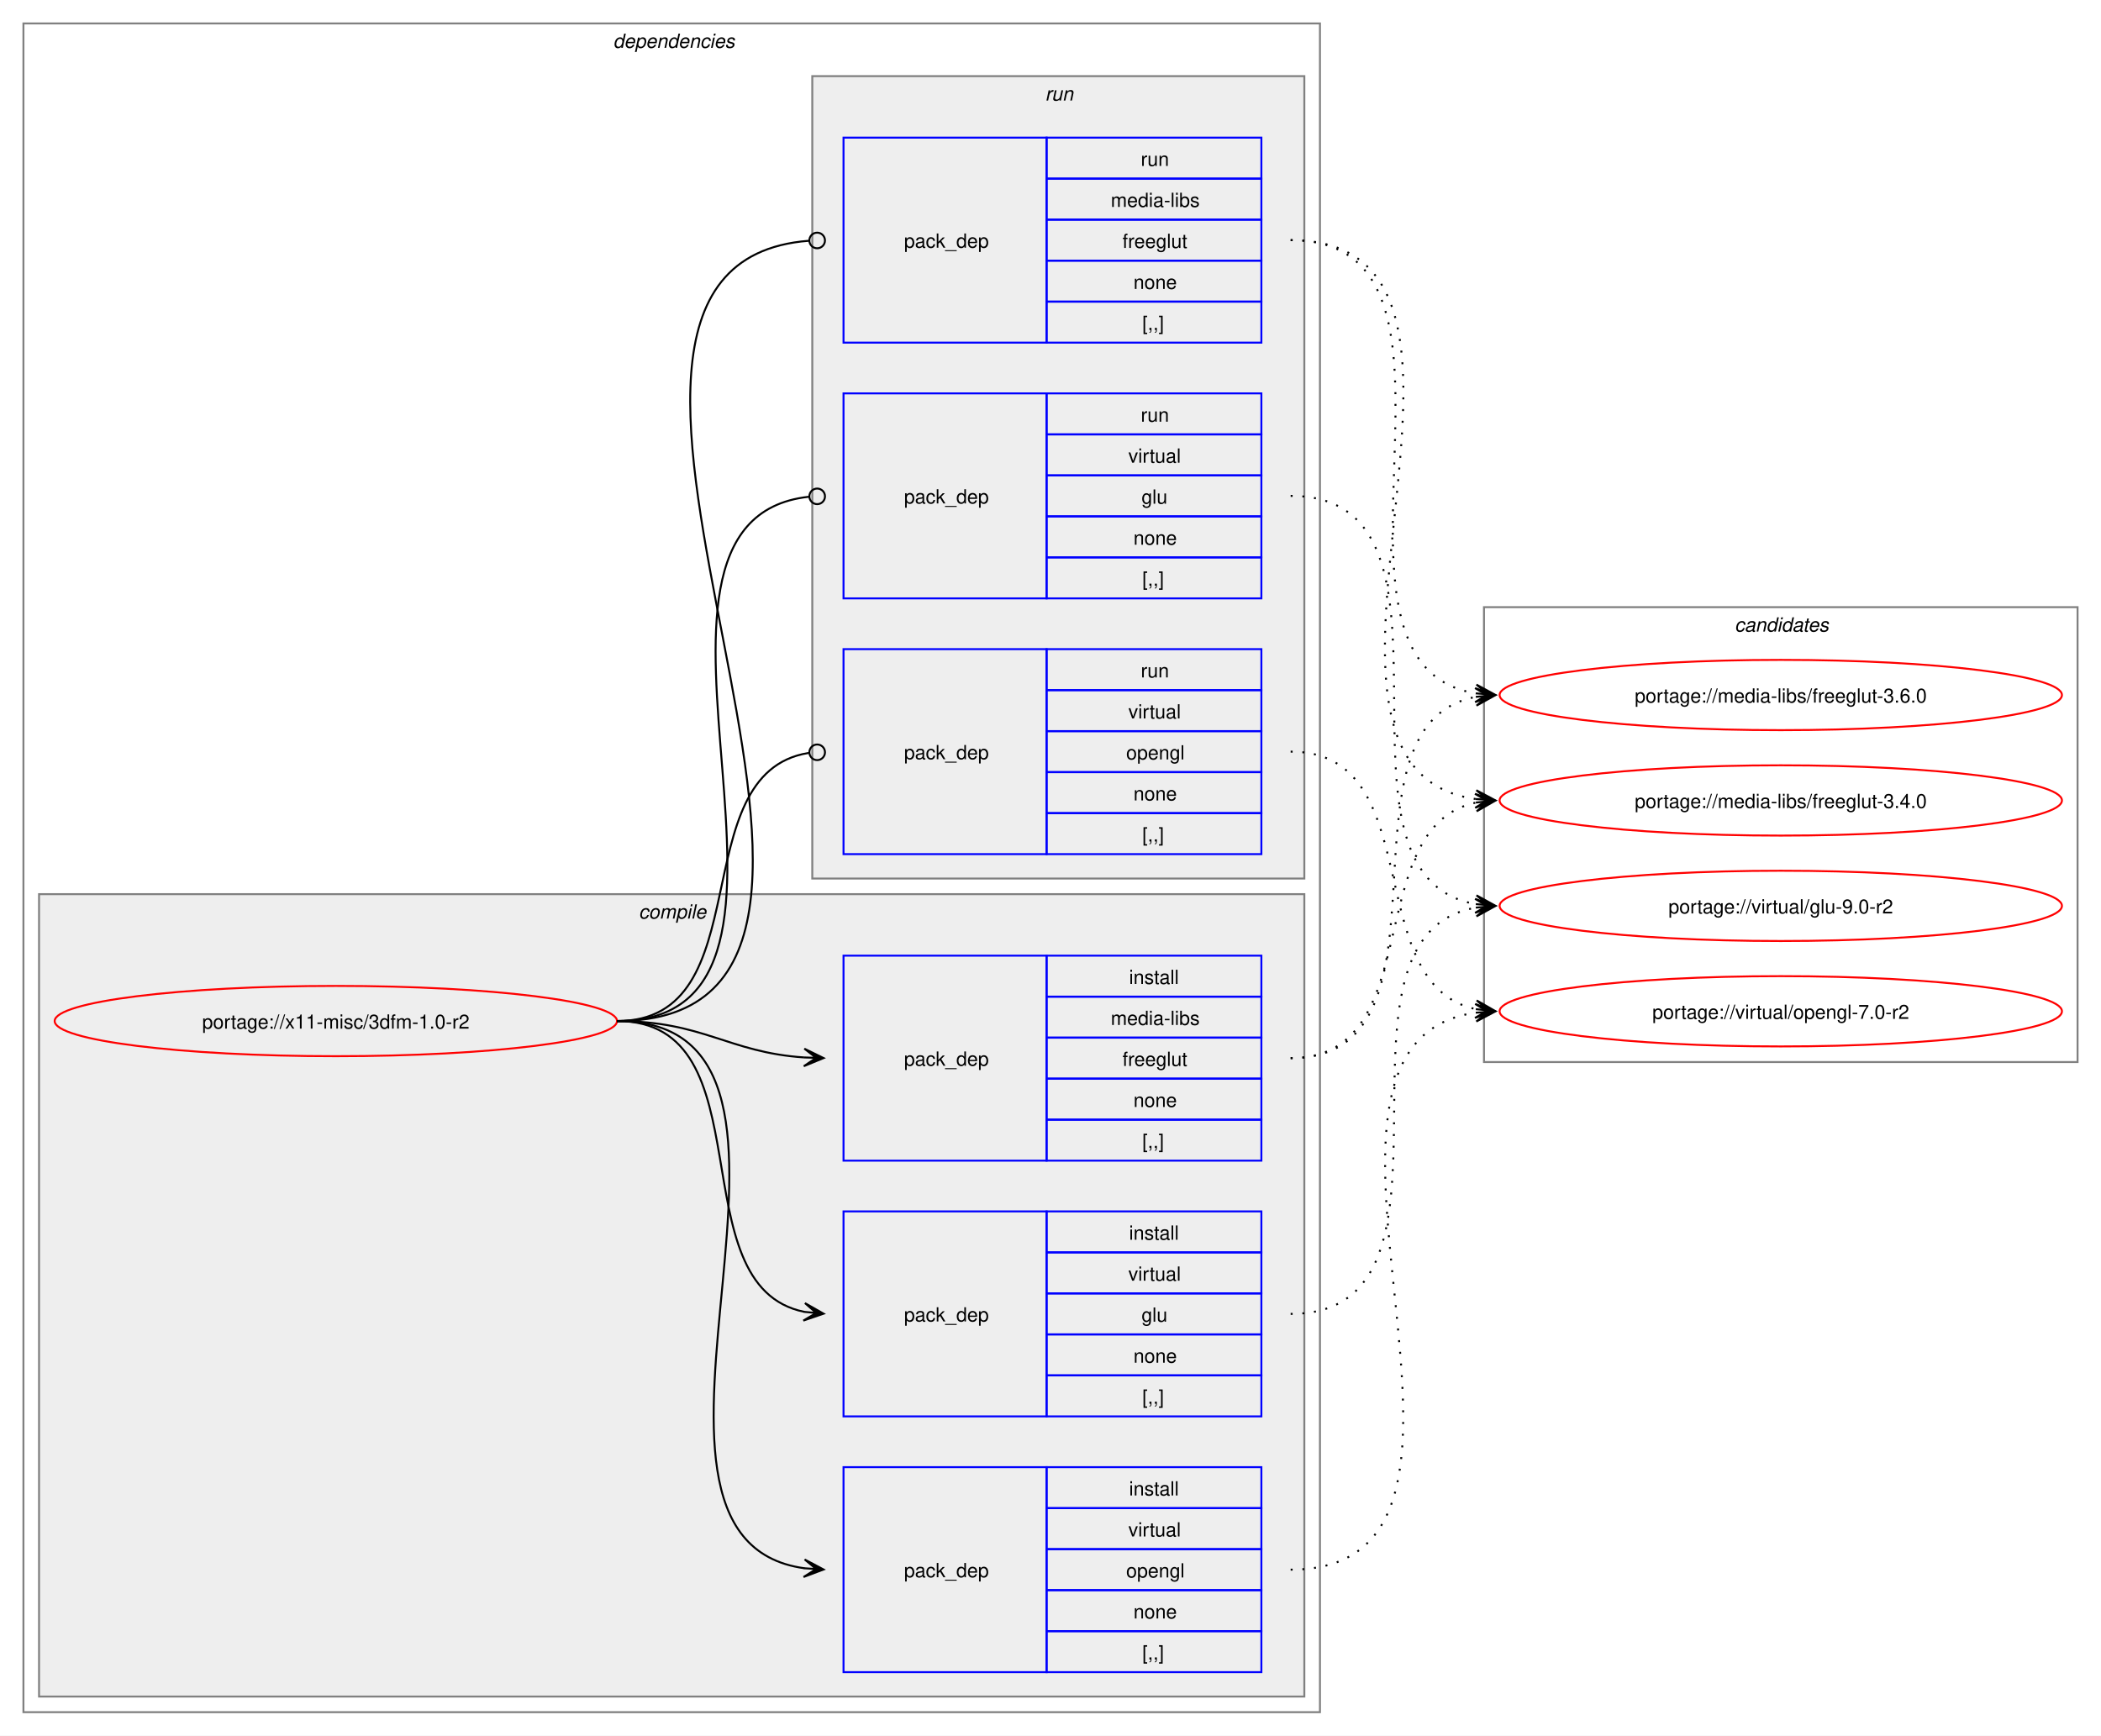
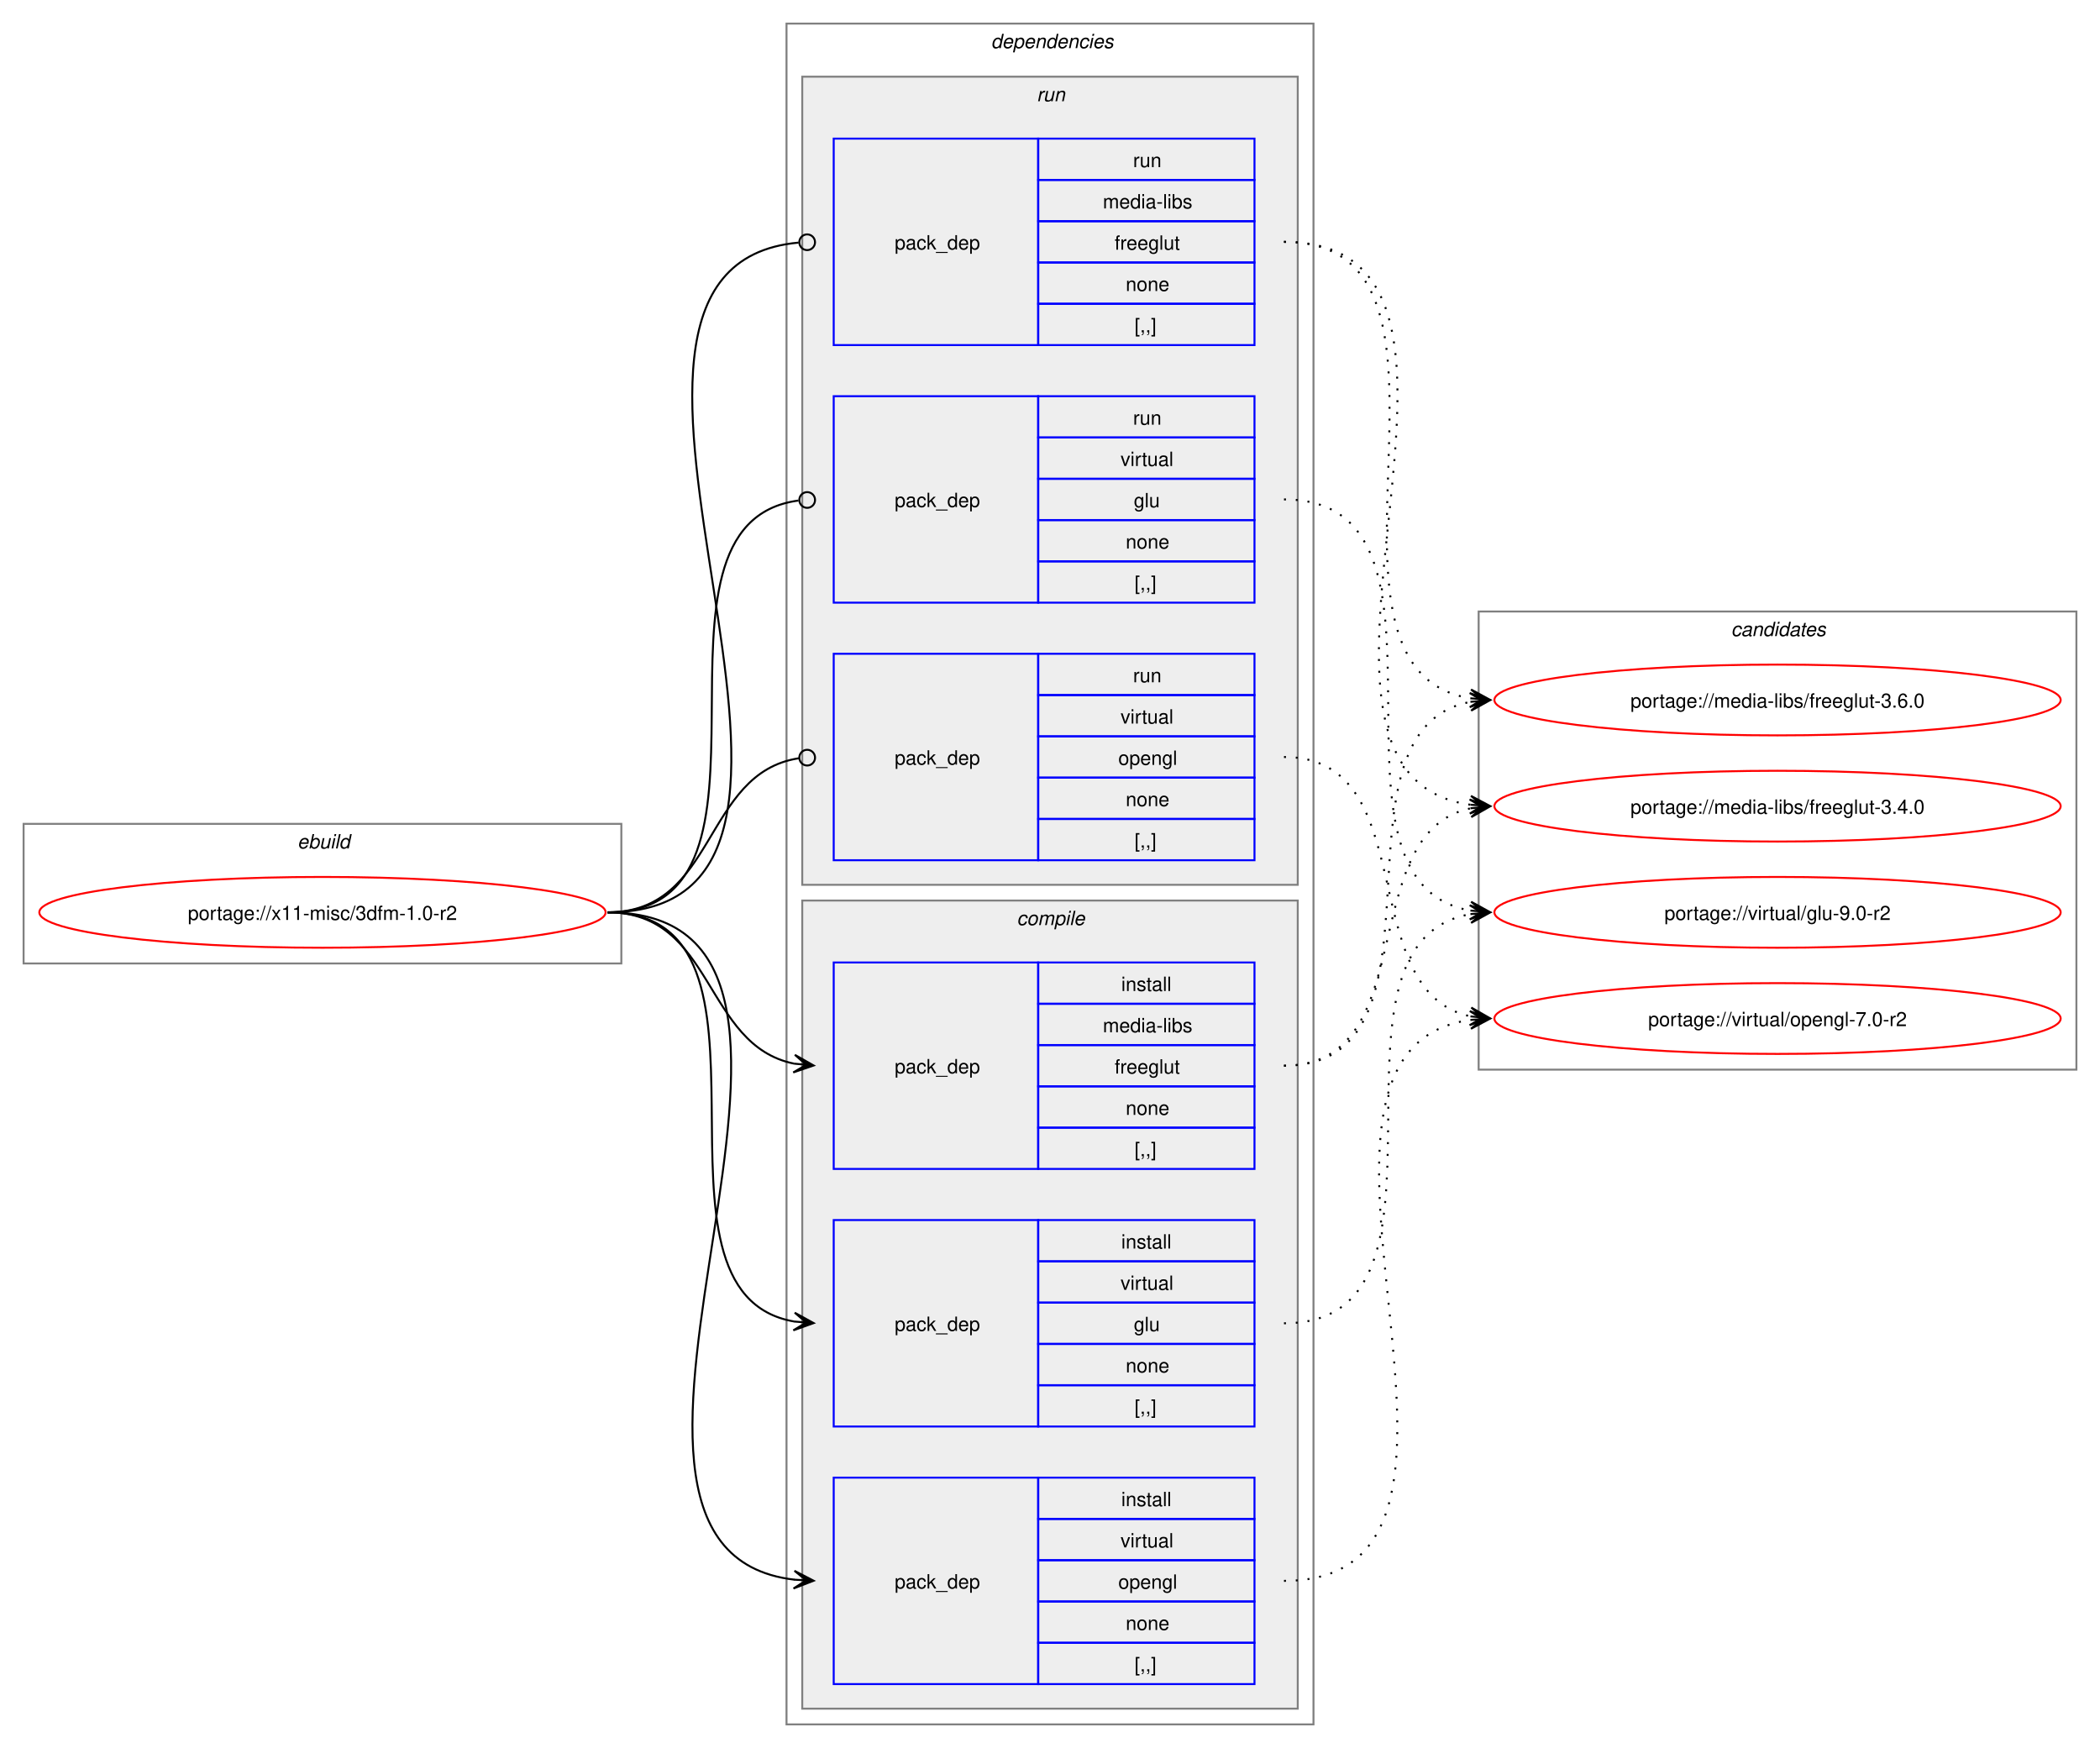
- <svg xmlns="http://www.w3.org/2000/svg" xmlns:xlink="http://www.w3.org/1999/xlink" width="1076pt" height="889pt" viewBox="0.00 0.00 1076.00 889.00">
+ <svg xmlns="http://www.w3.org/2000/svg" xmlns:xlink="http://www.w3.org/1999/xlink" width="1068pt" height="889pt" viewBox="0.00 0.00 1068.00 889.00">
  <g id="graph0" class="graph" transform="scale(1 1) rotate(0) translate(4 885)">
-     <polygon fill="white" stroke="none" points="-4,4 -4,-885 1072,-885 1072,4 -4,4" />
+     <polygon fill="white" stroke="none" points="-4,4 -4,-885 1064,-885 1064,4 -4,4" />
+     <g id="clust1" class="cluster">
+       <polygon fill="none" stroke="gray" points="8,-395 8,-466 312,-466 312,-395 8,-395" />
+       <text text-anchor="start" x="147.25" y="-453.5" font-family="Helvetica,sans-Serif" font-style="italic" font-size="10.00">ebuild</text>
+     </g>
    <g id="clust2" class="cluster">
-       <polygon fill="none" stroke="gray" points="8,-8 8,-873 672,-873 672,-8 8,-8" />
-       <text text-anchor="start" x="310" y="-860.5" font-family="Helvetica,sans-Serif" font-style="italic" font-size="10.00">dependencies</text>
+       <polygon fill="none" stroke="gray" points="396,-8 396,-873 664,-873 664,-8 396,-8" />
+       <text text-anchor="start" x="500" y="-860.5" font-family="Helvetica,sans-Serif" font-style="italic" font-size="10.00">dependencies</text>
+     </g>
+     <g id="clust8" class="cluster">
+       <polygon fill="#eeeeee" stroke="gray" points="404,-435 404,-846 656,-846 656,-435 404,-435" />
+       <text text-anchor="start" x="523.25" y="-833.5" font-family="Helvetica,sans-Serif" font-style="italic" font-size="10.00">run</text>
    </g>
    <g id="clust3" class="cluster">
-       <polygon fill="#eeeeee" stroke="gray" points="16,-16 16,-427 664,-427 664,-16 16,-16" />
-       <text text-anchor="start" x="323.12" y="-414.5" font-family="Helvetica,sans-Serif" font-style="italic" font-size="10.00">compile</text>
-     </g>
-     <g id="clust8" class="cluster">
-       <polygon fill="#eeeeee" stroke="gray" points="412,-435 412,-846 664,-846 664,-435 412,-435" />
-       <text text-anchor="start" x="531.25" y="-833.5" font-family="Helvetica,sans-Serif" font-style="italic" font-size="10.00">run</text>
+       <polygon fill="#eeeeee" stroke="gray" points="404,-16 404,-427 656,-427 656,-16 404,-16" />
+       <text text-anchor="start" x="513.12" y="-414.5" font-family="Helvetica,sans-Serif" font-style="italic" font-size="10.00">compile</text>
    </g>
    <g id="clust12" class="cluster">
-       <polygon fill="none" stroke="gray" points="756,-341 756,-574 1060,-574 1060,-341 756,-341" />
-       <text text-anchor="start" x="884.38" y="-561.5" font-family="Helvetica,sans-Serif" font-style="italic" font-size="10.00">candidates</text>
+       <polygon fill="none" stroke="gray" points="748,-341 748,-574 1052,-574 1052,-341 748,-341" />
+       <text text-anchor="start" x="876.38" y="-561.5" font-family="Helvetica,sans-Serif" font-style="italic" font-size="10.00">candidates</text>
    </g>
    <g id="node1" class="node">
      <g id="a_node1">
        <a xlink:href="../x11-misc/3dfm-1.0-r2.svg" xlink:title="portage://x11-misc/3dfm-1.0-r2">
-           <ellipse fill="none" stroke="red" cx="168" cy="-362" rx="144" ry="18" />
-           <text text-anchor="middle" x="168" y="-358.12" font-family="Helvetica,sans-Serif" font-size="10.00">portage://x11-misc/3dfm-1.0-r2</text>
+           <ellipse fill="none" stroke="red" cx="160" cy="-421" rx="144" ry="18" />
+           <text text-anchor="middle" x="160" y="-417.12" font-family="Helvetica,sans-Serif" font-size="10.00">portage://x11-misc/3dfm-1.0-r2</text>
        </a>
      </g>
    </g>
    <g id="node2" class="node">
-       <polygon fill="none" stroke="blue" points="428,-290.5 428,-395.5 532,-395.5 532,-290.5 428,-290.5" />
-       <text text-anchor="start" x="459" y="-339.12" font-family="Helvetica,sans-Serif" font-size="10.00">pack_dep</text>
-       <polygon fill="none" stroke="blue" points="532,-374.5 532,-395.5 642,-395.5 642,-374.5 532,-374.5" />
-       <text text-anchor="start" x="574.25" y="-381" font-family="Helvetica,sans-Serif" font-size="10.00">install</text>
-       <polygon fill="none" stroke="blue" points="532,-353.5 532,-374.5 642,-374.5 642,-353.5 532,-353.5" />
-       <text text-anchor="start" x="564.88" y="-360" font-family="Helvetica,sans-Serif" font-size="10.00">media-libs</text>
-       <polygon fill="none" stroke="blue" points="532,-332.5 532,-353.5 642,-353.5 642,-332.5 532,-332.5" />
-       <text text-anchor="start" x="570.88" y="-339" font-family="Helvetica,sans-Serif" font-size="10.00">freeglut</text>
-       <polygon fill="none" stroke="blue" points="532,-311.5 532,-332.5 642,-332.5 642,-311.5 532,-311.5" />
-       <text text-anchor="start" x="576.5" y="-318" font-family="Helvetica,sans-Serif" font-size="10.00">none</text>
-       <polygon fill="none" stroke="blue" points="532,-290.5 532,-311.5 642,-311.5 642,-290.5 532,-290.5" />
-       <text text-anchor="start" x="581" y="-297" font-family="Helvetica,sans-Serif" font-size="10.00">[,,]</text>
+       <polygon fill="none" stroke="blue" points="420,-290.5 420,-395.5 524,-395.5 524,-290.5 420,-290.5" />
+       <text text-anchor="start" x="451" y="-339.12" font-family="Helvetica,sans-Serif" font-size="10.00">pack_dep</text>
+       <polygon fill="none" stroke="blue" points="524,-374.5 524,-395.5 634,-395.5 634,-374.5 524,-374.5" />
+       <text text-anchor="start" x="566.25" y="-381" font-family="Helvetica,sans-Serif" font-size="10.00">install</text>
+       <polygon fill="none" stroke="blue" points="524,-353.5 524,-374.5 634,-374.5 634,-353.5 524,-353.5" />
+       <text text-anchor="start" x="556.88" y="-360" font-family="Helvetica,sans-Serif" font-size="10.00">media-libs</text>
+       <polygon fill="none" stroke="blue" points="524,-332.5 524,-353.5 634,-353.5 634,-332.5 524,-332.5" />
+       <text text-anchor="start" x="562.88" y="-339" font-family="Helvetica,sans-Serif" font-size="10.00">freeglut</text>
+       <polygon fill="none" stroke="blue" points="524,-311.5 524,-332.5 634,-332.5 634,-311.5 524,-311.5" />
+       <text text-anchor="start" x="568.5" y="-318" font-family="Helvetica,sans-Serif" font-size="10.00">none</text>
+       <polygon fill="none" stroke="blue" points="524,-290.5 524,-311.5 634,-311.5 634,-290.5 524,-290.5" />
+       <text text-anchor="start" x="573" y="-297" font-family="Helvetica,sans-Serif" font-size="10.00">[,,]</text>
    </g>
    <g id="edge1" class="edge">
-       <path fill="none" stroke="black" d="M312,-362C356.34,-362 368.74,-345.99 407.84,-343.36" />
-       <polygon fill="black" stroke="black" points="417.78,-343.04 407.93,-347.86 414,-343.16 407.79,-343.36 407.79,-343.36 407.79,-343.36 414,-343.16 407.64,-338.87 417.78,-343.04" />
+       <path fill="none" stroke="black" d="M305,-421C359.49,-421 353.69,-353.3 399.93,-344.04" />
+       <polygon fill="black" stroke="black" points="409.79,-343.11 400.25,-348.53 406.02,-343.47 399.83,-344.05 399.83,-344.05 399.83,-344.05 406.02,-343.47 399.41,-339.57 409.79,-343.11" />
    </g>
    <g id="node3" class="node">
-       <polygon fill="none" stroke="blue" points="428,-159.5 428,-264.5 532,-264.5 532,-159.5 428,-159.5" />
-       <text text-anchor="start" x="459" y="-208.12" font-family="Helvetica,sans-Serif" font-size="10.00">pack_dep</text>
-       <polygon fill="none" stroke="blue" points="532,-243.5 532,-264.5 642,-264.5 642,-243.5 532,-243.5" />
-       <text text-anchor="start" x="574.25" y="-250" font-family="Helvetica,sans-Serif" font-size="10.00">install</text>
-       <polygon fill="none" stroke="blue" points="532,-222.5 532,-243.5 642,-243.5 642,-222.5 532,-222.5" />
-       <text text-anchor="start" x="573.88" y="-229" font-family="Helvetica,sans-Serif" font-size="10.00">virtual</text>
-       <polygon fill="none" stroke="blue" points="532,-201.5 532,-222.5 642,-222.5 642,-201.5 532,-201.5" />
-       <text text-anchor="start" x="580.62" y="-208" font-family="Helvetica,sans-Serif" font-size="10.00">glu</text>
-       <polygon fill="none" stroke="blue" points="532,-180.5 532,-201.5 642,-201.5 642,-180.5 532,-180.5" />
-       <text text-anchor="start" x="576.5" y="-187" font-family="Helvetica,sans-Serif" font-size="10.00">none</text>
-       <polygon fill="none" stroke="blue" points="532,-159.5 532,-180.5 642,-180.5 642,-159.5 532,-159.5" />
-       <text text-anchor="start" x="581" y="-166" font-family="Helvetica,sans-Serif" font-size="10.00">[,,]</text>
+       <polygon fill="none" stroke="blue" points="420,-159.5 420,-264.5 524,-264.5 524,-159.5 420,-159.5" />
+       <text text-anchor="start" x="451" y="-208.12" font-family="Helvetica,sans-Serif" font-size="10.00">pack_dep</text>
+       <polygon fill="none" stroke="blue" points="524,-243.5 524,-264.5 634,-264.5 634,-243.5 524,-243.5" />
+       <text text-anchor="start" x="566.25" y="-250" font-family="Helvetica,sans-Serif" font-size="10.00">install</text>
+       <polygon fill="none" stroke="blue" points="524,-222.5 524,-243.5 634,-243.5 634,-222.5 524,-222.5" />
+       <text text-anchor="start" x="565.88" y="-229" font-family="Helvetica,sans-Serif" font-size="10.00">virtual</text>
+       <polygon fill="none" stroke="blue" points="524,-201.5 524,-222.5 634,-222.5 634,-201.5 524,-201.5" />
+       <text text-anchor="start" x="572.62" y="-208" font-family="Helvetica,sans-Serif" font-size="10.00">glu</text>
+       <polygon fill="none" stroke="blue" points="524,-180.5 524,-201.5 634,-201.5 634,-180.5 524,-180.5" />
+       <text text-anchor="start" x="568.5" y="-187" font-family="Helvetica,sans-Serif" font-size="10.00">none</text>
+       <polygon fill="none" stroke="blue" points="524,-159.5 524,-180.5 634,-180.5 634,-159.5 524,-159.5" />
+       <text text-anchor="start" x="573" y="-166" font-family="Helvetica,sans-Serif" font-size="10.00">[,,]</text>
    </g>
    <g id="edge2" class="edge">
-       <path fill="none" stroke="black" d="M312,-362C389.89,-362 342.32,-226.29 407.96,-213.04" />
-       <polygon fill="black" stroke="black" points="417.79,-212.11 408.25,-217.53 414.02,-212.47 407.83,-213.05 407.83,-213.05 407.83,-213.05 414.02,-212.47 407.41,-208.57 417.79,-212.11" />
+       <path fill="none" stroke="black" d="M305,-421C405.19,-421 314.34,-227.62 399.98,-212.89" />
+       <polygon fill="black" stroke="black" points="409.79,-212.1 400.18,-217.38 406.02,-212.4 399.82,-212.9 399.82,-212.9 399.82,-212.9 406.02,-212.4 399.46,-208.41 409.79,-212.1" />
    </g>
    <g id="node4" class="node">
-       <polygon fill="none" stroke="blue" points="428,-28.5 428,-133.5 532,-133.5 532,-28.5 428,-28.5" />
-       <text text-anchor="start" x="459" y="-77.12" font-family="Helvetica,sans-Serif" font-size="10.00">pack_dep</text>
-       <polygon fill="none" stroke="blue" points="532,-112.5 532,-133.5 642,-133.5 642,-112.5 532,-112.5" />
-       <text text-anchor="start" x="574.25" y="-119" font-family="Helvetica,sans-Serif" font-size="10.00">install</text>
-       <polygon fill="none" stroke="blue" points="532,-91.5 532,-112.5 642,-112.5 642,-91.5 532,-91.5" />
-       <text text-anchor="start" x="573.88" y="-98" font-family="Helvetica,sans-Serif" font-size="10.00">virtual</text>
-       <polygon fill="none" stroke="blue" points="532,-70.5 532,-91.5 642,-91.5 642,-70.5 532,-70.5" />
-       <text text-anchor="start" x="572.75" y="-77" font-family="Helvetica,sans-Serif" font-size="10.00">opengl</text>
-       <polygon fill="none" stroke="blue" points="532,-49.5 532,-70.5 642,-70.5 642,-49.5 532,-49.5" />
-       <text text-anchor="start" x="576.5" y="-56" font-family="Helvetica,sans-Serif" font-size="10.00">none</text>
-       <polygon fill="none" stroke="blue" points="532,-28.5 532,-49.5 642,-49.5 642,-28.5 532,-28.5" />
-       <text text-anchor="start" x="581" y="-35" font-family="Helvetica,sans-Serif" font-size="10.00">[,,]</text>
+       <polygon fill="none" stroke="blue" points="420,-28.5 420,-133.5 524,-133.5 524,-28.5 420,-28.5" />
+       <text text-anchor="start" x="451" y="-77.12" font-family="Helvetica,sans-Serif" font-size="10.00">pack_dep</text>
+       <polygon fill="none" stroke="blue" points="524,-112.5 524,-133.5 634,-133.5 634,-112.5 524,-112.5" />
+       <text text-anchor="start" x="566.25" y="-119" font-family="Helvetica,sans-Serif" font-size="10.00">install</text>
+       <polygon fill="none" stroke="blue" points="524,-91.5 524,-112.5 634,-112.5 634,-91.5 524,-91.5" />
+       <text text-anchor="start" x="565.88" y="-98" font-family="Helvetica,sans-Serif" font-size="10.00">virtual</text>
+       <polygon fill="none" stroke="blue" points="524,-70.5 524,-91.5 634,-91.5 634,-70.5 524,-70.5" />
+       <text text-anchor="start" x="564.75" y="-77" font-family="Helvetica,sans-Serif" font-size="10.00">opengl</text>
+       <polygon fill="none" stroke="blue" points="524,-49.5 524,-70.5 634,-70.5 634,-49.5 524,-49.5" />
+       <text text-anchor="start" x="568.5" y="-56" font-family="Helvetica,sans-Serif" font-size="10.00">none</text>
+       <polygon fill="none" stroke="blue" points="524,-28.5 524,-49.5 634,-49.5 634,-28.5 524,-28.5" />
+       <text text-anchor="start" x="573" y="-35" font-family="Helvetica,sans-Serif" font-size="10.00">[,,]</text>
    </g>
    <g id="edge3" class="edge">
-       <path fill="none" stroke="black" d="M312,-362C441.72,-362 294.5,-97.22 408,-81.71" />
-       <polygon fill="black" stroke="black" points="417.78,-81.08 408.09,-86.21 414.01,-81.32 407.8,-81.72 407.8,-81.72 407.8,-81.72 414.01,-81.32 407.52,-77.23 417.78,-81.08" />
+       <path fill="none" stroke="black" d="M305,-421C459.42,-421 262.78,-97.4 400.06,-81.6" />
+       <polygon fill="black" stroke="black" points="409.78,-81.07 400.04,-86.11 406.01,-81.27 399.8,-81.61 399.8,-81.61 399.8,-81.61 406.01,-81.27 399.55,-77.12 409.78,-81.07" />
    </g>
    <g id="node5" class="node">
-       <polygon fill="none" stroke="blue" points="428,-709.5 428,-814.5 532,-814.5 532,-709.5 428,-709.5" />
-       <text text-anchor="start" x="459" y="-758.12" font-family="Helvetica,sans-Serif" font-size="10.00">pack_dep</text>
-       <polygon fill="none" stroke="blue" points="532,-793.5 532,-814.5 642,-814.5 642,-793.5 532,-793.5" />
-       <text text-anchor="start" x="580.25" y="-800" font-family="Helvetica,sans-Serif" font-size="10.00">run</text>
-       <polygon fill="none" stroke="blue" points="532,-772.5 532,-793.5 642,-793.5 642,-772.5 532,-772.5" />
-       <text text-anchor="start" x="564.88" y="-779" font-family="Helvetica,sans-Serif" font-size="10.00">media-libs</text>
-       <polygon fill="none" stroke="blue" points="532,-751.5 532,-772.5 642,-772.5 642,-751.5 532,-751.5" />
-       <text text-anchor="start" x="570.88" y="-758" font-family="Helvetica,sans-Serif" font-size="10.00">freeglut</text>
-       <polygon fill="none" stroke="blue" points="532,-730.5 532,-751.5 642,-751.5 642,-730.5 532,-730.5" />
-       <text text-anchor="start" x="576.5" y="-737" font-family="Helvetica,sans-Serif" font-size="10.00">none</text>
-       <polygon fill="none" stroke="blue" points="532,-709.5 532,-730.5 642,-730.5 642,-709.5 532,-709.5" />
-       <text text-anchor="start" x="581" y="-716" font-family="Helvetica,sans-Serif" font-size="10.00">[,,]</text>
+       <polygon fill="none" stroke="blue" points="420,-709.5 420,-814.5 524,-814.5 524,-709.5 420,-709.5" />
+       <text text-anchor="start" x="451" y="-758.12" font-family="Helvetica,sans-Serif" font-size="10.00">pack_dep</text>
+       <polygon fill="none" stroke="blue" points="524,-793.5 524,-814.5 634,-814.5 634,-793.5 524,-793.5" />
+       <text text-anchor="start" x="572.25" y="-800" font-family="Helvetica,sans-Serif" font-size="10.00">run</text>
+       <polygon fill="none" stroke="blue" points="524,-772.5 524,-793.5 634,-793.5 634,-772.5 524,-772.5" />
+       <text text-anchor="start" x="556.88" y="-779" font-family="Helvetica,sans-Serif" font-size="10.00">media-libs</text>
+       <polygon fill="none" stroke="blue" points="524,-751.5 524,-772.5 634,-772.5 634,-751.5 524,-751.5" />
+       <text text-anchor="start" x="562.88" y="-758" font-family="Helvetica,sans-Serif" font-size="10.00">freeglut</text>
+       <polygon fill="none" stroke="blue" points="524,-730.5 524,-751.5 634,-751.5 634,-730.5 524,-730.5" />
+       <text text-anchor="start" x="568.5" y="-737" font-family="Helvetica,sans-Serif" font-size="10.00">none</text>
+       <polygon fill="none" stroke="blue" points="524,-709.5 524,-730.5 634,-730.5 634,-709.5 524,-709.5" />
+       <text text-anchor="start" x="573" y="-716" font-family="Helvetica,sans-Serif" font-size="10.00">[,,]</text>
    </g>
    <g id="edge4" class="edge">
-       <path fill="none" stroke="black" d="M312,-362C492.97,-362 243.52,-748.83 410.2,-761.67" />
-       <ellipse fill="none" stroke="black" cx="414.5" cy="-761.83" rx="4" ry="4" />
+       <path fill="none" stroke="black" d="M305,-421C460.61,-421 260.41,-748.81 402.12,-761.61" />
+       <ellipse fill="none" stroke="black" cx="406.5" cy="-761.8" rx="4" ry="4" />
    </g>
    <g id="node6" class="node">
-       <polygon fill="none" stroke="blue" points="428,-578.5 428,-683.5 532,-683.5 532,-578.5 428,-578.5" />
-       <text text-anchor="start" x="459" y="-627.12" font-family="Helvetica,sans-Serif" font-size="10.00">pack_dep</text>
-       <polygon fill="none" stroke="blue" points="532,-662.5 532,-683.5 642,-683.5 642,-662.5 532,-662.5" />
-       <text text-anchor="start" x="580.25" y="-669" font-family="Helvetica,sans-Serif" font-size="10.00">run</text>
-       <polygon fill="none" stroke="blue" points="532,-641.5 532,-662.5 642,-662.5 642,-641.5 532,-641.5" />
-       <text text-anchor="start" x="573.88" y="-648" font-family="Helvetica,sans-Serif" font-size="10.00">virtual</text>
-       <polygon fill="none" stroke="blue" points="532,-620.5 532,-641.5 642,-641.5 642,-620.5 532,-620.5" />
-       <text text-anchor="start" x="580.62" y="-627" font-family="Helvetica,sans-Serif" font-size="10.00">glu</text>
-       <polygon fill="none" stroke="blue" points="532,-599.5 532,-620.5 642,-620.5 642,-599.5 532,-599.5" />
-       <text text-anchor="start" x="576.5" y="-606" font-family="Helvetica,sans-Serif" font-size="10.00">none</text>
-       <polygon fill="none" stroke="blue" points="532,-578.5 532,-599.5 642,-599.5 642,-578.5 532,-578.5" />
-       <text text-anchor="start" x="581" y="-585" font-family="Helvetica,sans-Serif" font-size="10.00">[,,]</text>
+       <polygon fill="none" stroke="blue" points="420,-578.5 420,-683.5 524,-683.5 524,-578.5 420,-578.5" />
+       <text text-anchor="start" x="451" y="-627.12" font-family="Helvetica,sans-Serif" font-size="10.00">pack_dep</text>
+       <polygon fill="none" stroke="blue" points="524,-662.5 524,-683.5 634,-683.5 634,-662.5 524,-662.5" />
+       <text text-anchor="start" x="572.25" y="-669" font-family="Helvetica,sans-Serif" font-size="10.00">run</text>
+       <polygon fill="none" stroke="blue" points="524,-641.5 524,-662.5 634,-662.5 634,-641.5 524,-641.5" />
+       <text text-anchor="start" x="565.88" y="-648" font-family="Helvetica,sans-Serif" font-size="10.00">virtual</text>
+       <polygon fill="none" stroke="blue" points="524,-620.5 524,-641.5 634,-641.5 634,-620.5 524,-620.5" />
+       <text text-anchor="start" x="572.62" y="-627" font-family="Helvetica,sans-Serif" font-size="10.00">glu</text>
+       <polygon fill="none" stroke="blue" points="524,-599.5 524,-620.5 634,-620.5 634,-599.5 524,-599.5" />
+       <text text-anchor="start" x="568.5" y="-606" font-family="Helvetica,sans-Serif" font-size="10.00">none</text>
+       <polygon fill="none" stroke="blue" points="524,-578.5 524,-599.5 634,-599.5 634,-578.5 524,-578.5" />
+       <text text-anchor="start" x="573" y="-585" font-family="Helvetica,sans-Serif" font-size="10.00">[,,]</text>
    </g>
    <g id="edge5" class="edge">
-       <path fill="none" stroke="black" d="M312,-362C437.53,-362 297.51,-618.03 410.07,-630.53" />
-       <ellipse fill="none" stroke="black" cx="414.51" cy="-630.76" rx="4" ry="4" />
+       <path fill="none" stroke="black" d="M305,-421C406.38,-421 312.5,-618.48 402.06,-630.43" />
+       <ellipse fill="none" stroke="black" cx="406.51" cy="-630.72" rx="4" ry="4" />
    </g>
    <g id="node7" class="node">
-       <polygon fill="none" stroke="blue" points="428,-447.5 428,-552.5 532,-552.5 532,-447.5 428,-447.5" />
-       <text text-anchor="start" x="459" y="-496.12" font-family="Helvetica,sans-Serif" font-size="10.00">pack_dep</text>
-       <polygon fill="none" stroke="blue" points="532,-531.5 532,-552.5 642,-552.5 642,-531.5 532,-531.5" />
-       <text text-anchor="start" x="580.25" y="-538" font-family="Helvetica,sans-Serif" font-size="10.00">run</text>
-       <polygon fill="none" stroke="blue" points="532,-510.5 532,-531.5 642,-531.5 642,-510.5 532,-510.5" />
-       <text text-anchor="start" x="573.88" y="-517" font-family="Helvetica,sans-Serif" font-size="10.00">virtual</text>
-       <polygon fill="none" stroke="blue" points="532,-489.5 532,-510.5 642,-510.5 642,-489.5 532,-489.5" />
-       <text text-anchor="start" x="572.75" y="-496" font-family="Helvetica,sans-Serif" font-size="10.00">opengl</text>
-       <polygon fill="none" stroke="blue" points="532,-468.5 532,-489.5 642,-489.5 642,-468.5 532,-468.5" />
-       <text text-anchor="start" x="576.5" y="-475" font-family="Helvetica,sans-Serif" font-size="10.00">none</text>
-       <polygon fill="none" stroke="blue" points="532,-447.5 532,-468.5 642,-468.5 642,-447.5 532,-447.5" />
-       <text text-anchor="start" x="581" y="-454" font-family="Helvetica,sans-Serif" font-size="10.00">[,,]</text>
+       <polygon fill="none" stroke="blue" points="420,-447.5 420,-552.5 524,-552.5 524,-447.5 420,-447.5" />
+       <text text-anchor="start" x="451" y="-496.12" font-family="Helvetica,sans-Serif" font-size="10.00">pack_dep</text>
+       <polygon fill="none" stroke="blue" points="524,-531.5 524,-552.5 634,-552.5 634,-531.5 524,-531.5" />
+       <text text-anchor="start" x="572.25" y="-538" font-family="Helvetica,sans-Serif" font-size="10.00">run</text>
+       <polygon fill="none" stroke="blue" points="524,-510.5 524,-531.5 634,-531.5 634,-510.5 524,-510.5" />
+       <text text-anchor="start" x="565.88" y="-517" font-family="Helvetica,sans-Serif" font-size="10.00">virtual</text>
+       <polygon fill="none" stroke="blue" points="524,-489.5 524,-510.5 634,-510.5 634,-489.5 524,-489.5" />
+       <text text-anchor="start" x="564.75" y="-496" font-family="Helvetica,sans-Serif" font-size="10.00">opengl</text>
+       <polygon fill="none" stroke="blue" points="524,-468.5 524,-489.5 634,-489.5 634,-468.5 524,-468.5" />
+       <text text-anchor="start" x="568.5" y="-475" font-family="Helvetica,sans-Serif" font-size="10.00">none</text>
+       <polygon fill="none" stroke="blue" points="524,-447.5 524,-468.5 634,-468.5 634,-447.5 524,-447.5" />
+       <text text-anchor="start" x="573" y="-454" font-family="Helvetica,sans-Serif" font-size="10.00">[,,]</text>
    </g>
    <g id="edge6" class="edge">
-       <path fill="none" stroke="black" d="M312,-362C386.43,-362 345.13,-488.91 410.07,-499.32" />
-       <ellipse fill="none" stroke="black" cx="414.51" cy="-499.66" rx="4" ry="4" />
+       <path fill="none" stroke="black" d="M305,-421C360.66,-421 353.26,-491.89 402.27,-499.36" />
+       <ellipse fill="none" stroke="black" cx="406.51" cy="-499.67" rx="4" ry="4" />
    </g>
    <g id="node8" class="node">
      <g id="a_node8">
        <a xlink:href="../media-libs/freeglut-3.6.0.svg" xlink:title="portage://media-libs/freeglut-3.6.0">
-           <ellipse fill="none" stroke="red" cx="908" cy="-529" rx="144" ry="18" />
-           <text text-anchor="middle" x="908" y="-525.12" font-family="Helvetica,sans-Serif" font-size="10.00">portage://media-libs/freeglut-3.6.0</text>
+           <ellipse fill="none" stroke="red" cx="900" cy="-529" rx="144" ry="18" />
+           <text text-anchor="middle" x="900" y="-525.12" font-family="Helvetica,sans-Serif" font-size="10.00">portage://media-libs/freeglut-3.6.0</text>
        </a>
      </g>
    </g>
    <g id="edge7" class="edge">
-       <path fill="none" stroke="black" stroke-dasharray="1,5" d="M657,-343C748.25,-343 674.46,-514.06 752.17,-528.09" />
-       <polygon fill="black" stroke="black" points="761.79,-528.9 751.44,-532.54 758.02,-528.58 751.82,-528.06 751.82,-528.06 751.82,-528.06 758.02,-528.58 752.2,-523.57 761.79,-528.9" />
+       <path fill="none" stroke="black" stroke-dasharray="1,5" d="M649,-343C740.25,-343 666.46,-514.06 744.17,-528.09" />
+       <polygon fill="black" stroke="black" points="753.79,-528.9 743.44,-532.54 750.02,-528.58 743.82,-528.06 743.82,-528.06 743.82,-528.06 750.02,-528.58 744.2,-523.57 753.79,-528.9" />
    </g>
    <g id="node9" class="node">
      <g id="a_node9">
        <a xlink:href="../media-libs/freeglut-3.4.0.svg" xlink:title="portage://media-libs/freeglut-3.4.0">
-           <ellipse fill="none" stroke="red" cx="908" cy="-475" rx="144" ry="18" />
-           <text text-anchor="middle" x="908" y="-471.12" font-family="Helvetica,sans-Serif" font-size="10.00">portage://media-libs/freeglut-3.4.0</text>
+           <ellipse fill="none" stroke="red" cx="900" cy="-475" rx="144" ry="18" />
+           <text text-anchor="middle" x="900" y="-471.12" font-family="Helvetica,sans-Serif" font-size="10.00">portage://media-libs/freeglut-3.4.0</text>
        </a>
      </g>
    </g>
    <g id="edge8" class="edge">
-       <path fill="none" stroke="black" stroke-dasharray="1,5" d="M657,-343C728.27,-343 692.12,-461.45 752.06,-473.94" />
-       <polygon fill="black" stroke="black" points="761.79,-474.88 751.4,-478.39 758.02,-474.52 751.83,-473.92 751.83,-473.92 751.83,-473.92 758.02,-474.52 752.27,-469.44 761.79,-474.88" />
+       <path fill="none" stroke="black" stroke-dasharray="1,5" d="M649,-343C720.27,-343 684.12,-461.45 744.06,-473.94" />
+       <polygon fill="black" stroke="black" points="753.79,-474.88 743.4,-478.39 750.02,-474.52 743.83,-473.92 743.83,-473.92 743.83,-473.92 750.02,-474.52 744.27,-469.44 753.79,-474.88" />
    </g>
    <g id="node10" class="node">
      <g id="a_node10">
        <a xlink:href="../virtual/glu-9.0-r2.svg" xlink:title="portage://virtual/glu-9.0-r2">
-           <ellipse fill="none" stroke="red" cx="908" cy="-421" rx="144" ry="18" />
-           <text text-anchor="middle" x="908" y="-417.12" font-family="Helvetica,sans-Serif" font-size="10.00">portage://virtual/glu-9.0-r2</text>
+           <ellipse fill="none" stroke="red" cx="900" cy="-421" rx="144" ry="18" />
+           <text text-anchor="middle" x="900" y="-417.12" font-family="Helvetica,sans-Serif" font-size="10.00">portage://virtual/glu-9.0-r2</text>
        </a>
      </g>
    </g>
    <g id="edge9" class="edge">
-       <path fill="none" stroke="black" stroke-dasharray="1,5" d="M657,-212C757.19,-212 666.34,-405.38 751.98,-420.11" />
-       <polygon fill="black" stroke="black" points="761.79,-420.9 751.46,-424.59 758.02,-420.6 751.82,-420.1 751.82,-420.1 751.82,-420.1 758.02,-420.6 752.18,-415.62 761.79,-420.9" />
+       <path fill="none" stroke="black" stroke-dasharray="1,5" d="M649,-212C749.19,-212 658.34,-405.38 743.98,-420.11" />
+       <polygon fill="black" stroke="black" points="753.79,-420.9 743.46,-424.59 750.02,-420.6 743.82,-420.1 743.82,-420.1 743.82,-420.1 750.02,-420.6 744.18,-415.62 753.79,-420.9" />
    </g>
    <g id="node11" class="node">
      <g id="a_node11">
        <a xlink:href="../virtual/opengl-7.0-r2.svg" xlink:title="portage://virtual/opengl-7.0-r2">
-           <ellipse fill="none" stroke="red" cx="908" cy="-367" rx="144" ry="18" />
-           <text text-anchor="middle" x="908" y="-363.12" font-family="Helvetica,sans-Serif" font-size="10.00">portage://virtual/opengl-7.0-r2</text>
+           <ellipse fill="none" stroke="red" cx="900" cy="-367" rx="144" ry="18" />
+           <text text-anchor="middle" x="900" y="-363.12" font-family="Helvetica,sans-Serif" font-size="10.00">portage://virtual/opengl-7.0-r2</text>
        </a>
      </g>
    </g>
    <g id="edge10" class="edge">
-       <path fill="none" stroke="black" stroke-dasharray="1,5" d="M657,-81C788.59,-81 636.86,-350.49 751.84,-366.28" />
-       <polygon fill="black" stroke="black" points="761.78,-366.92 751.51,-370.77 758.01,-366.68 751.8,-366.28 751.8,-366.28 751.8,-366.28 758.01,-366.68 752.1,-361.78 761.78,-366.92" />
+       <path fill="none" stroke="black" stroke-dasharray="1,5" d="M649,-81C780.59,-81 628.86,-350.49 743.84,-366.28" />
+       <polygon fill="black" stroke="black" points="753.78,-366.92 743.51,-370.77 750.01,-366.68 743.8,-366.28 743.8,-366.28 743.8,-366.28 750.01,-366.68 744.1,-361.78 753.78,-366.92" />
    </g>
    <g id="edge11" class="edge">
-       <path fill="none" stroke="black" stroke-dasharray="1,5" d="M657,-762C766.77,-762 657.49,-545.09 751.85,-529.84" />
-       <polygon fill="black" stroke="black" points="761.79,-529.09 752.15,-534.33 758.01,-529.38 751.81,-529.85 751.81,-529.85 751.81,-529.85 758.01,-529.38 751.47,-525.36 761.79,-529.09" />
+       <path fill="none" stroke="black" stroke-dasharray="1,5" d="M649,-762C758.77,-762 649.49,-545.09 743.85,-529.84" />
+       <polygon fill="black" stroke="black" points="753.79,-529.09 744.15,-534.33 750.01,-529.38 743.81,-529.85 743.81,-529.85 743.81,-529.85 750.01,-529.38 743.47,-525.36 753.79,-529.09" />
    </g>
    <g id="edge12" class="edge">
-       <path fill="none" stroke="black" stroke-dasharray="1,5" d="M657,-762C788.99,-762 636.49,-491.57 751.81,-475.72" />
-       <polygon fill="black" stroke="black" points="761.78,-475.08 752.1,-480.22 758.01,-475.32 751.81,-475.73 751.81,-475.73 751.81,-475.73 758.01,-475.32 751.51,-471.23 761.78,-475.08" />
+       <path fill="none" stroke="black" stroke-dasharray="1,5" d="M649,-762C780.99,-762 628.49,-491.57 743.81,-475.72" />
+       <polygon fill="black" stroke="black" points="753.78,-475.08 744.1,-480.22 750.01,-475.32 743.81,-475.73 743.81,-475.73 743.81,-475.73 750.01,-475.32 743.51,-471.23 753.78,-475.08" />
    </g>
    <g id="edge13" class="edge">
-       <path fill="none" stroke="black" stroke-dasharray="1,5" d="M657,-631C757.57,-631 666,-436.69 751.94,-421.89" />
-       <polygon fill="black" stroke="black" points="761.79,-421.1 752.18,-426.39 758.02,-421.4 751.82,-421.9 751.82,-421.9 751.82,-421.9 758.02,-421.4 751.46,-417.41 761.79,-421.1" />
+       <path fill="none" stroke="black" stroke-dasharray="1,5" d="M649,-631C749.57,-631 658,-436.69 743.94,-421.89" />
+       <polygon fill="black" stroke="black" points="753.79,-421.1 744.18,-426.39 750.02,-421.4 743.82,-421.9 743.82,-421.9 743.82,-421.9 750.02,-421.4 743.46,-417.41 753.79,-421.1" />
    </g>
    <g id="edge14" class="edge">
-       <path fill="none" stroke="black" stroke-dasharray="1,5" d="M657,-500C728.6,-500 691.84,-380.66 752.01,-368.07" />
-       <polygon fill="black" stroke="black" points="761.79,-367.12 752.27,-372.57 758.02,-367.48 751.83,-368.09 751.83,-368.09 751.83,-368.09 758.02,-367.48 751.4,-363.61 761.79,-367.12" />
+       <path fill="none" stroke="black" stroke-dasharray="1,5" d="M649,-500C720.6,-500 683.84,-380.66 744.01,-368.07" />
+       <polygon fill="black" stroke="black" points="753.79,-367.12 744.27,-372.57 750.02,-367.48 743.83,-368.09 743.83,-368.09 743.83,-368.09 750.02,-367.48 743.4,-363.61 753.79,-367.12" />
    </g>
  </g>
</svg>
